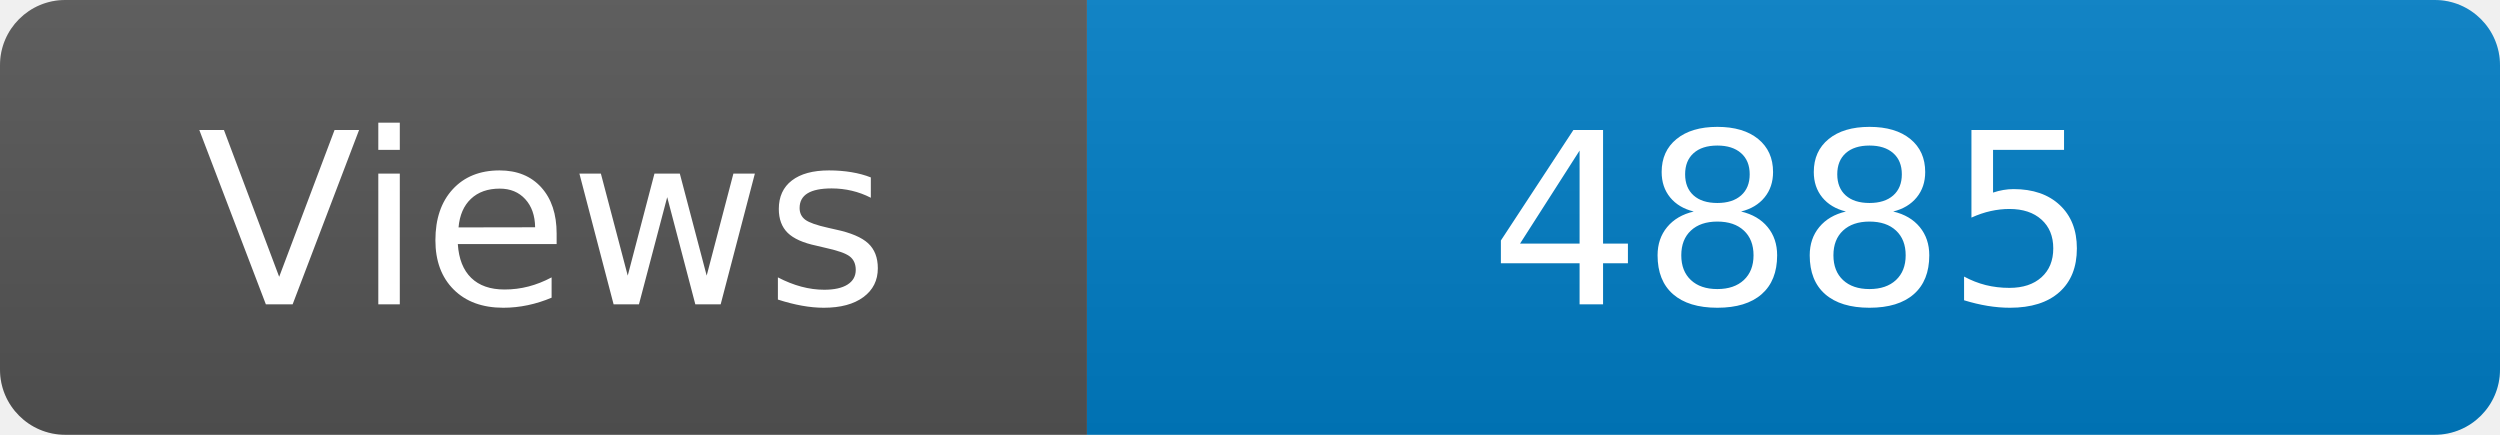
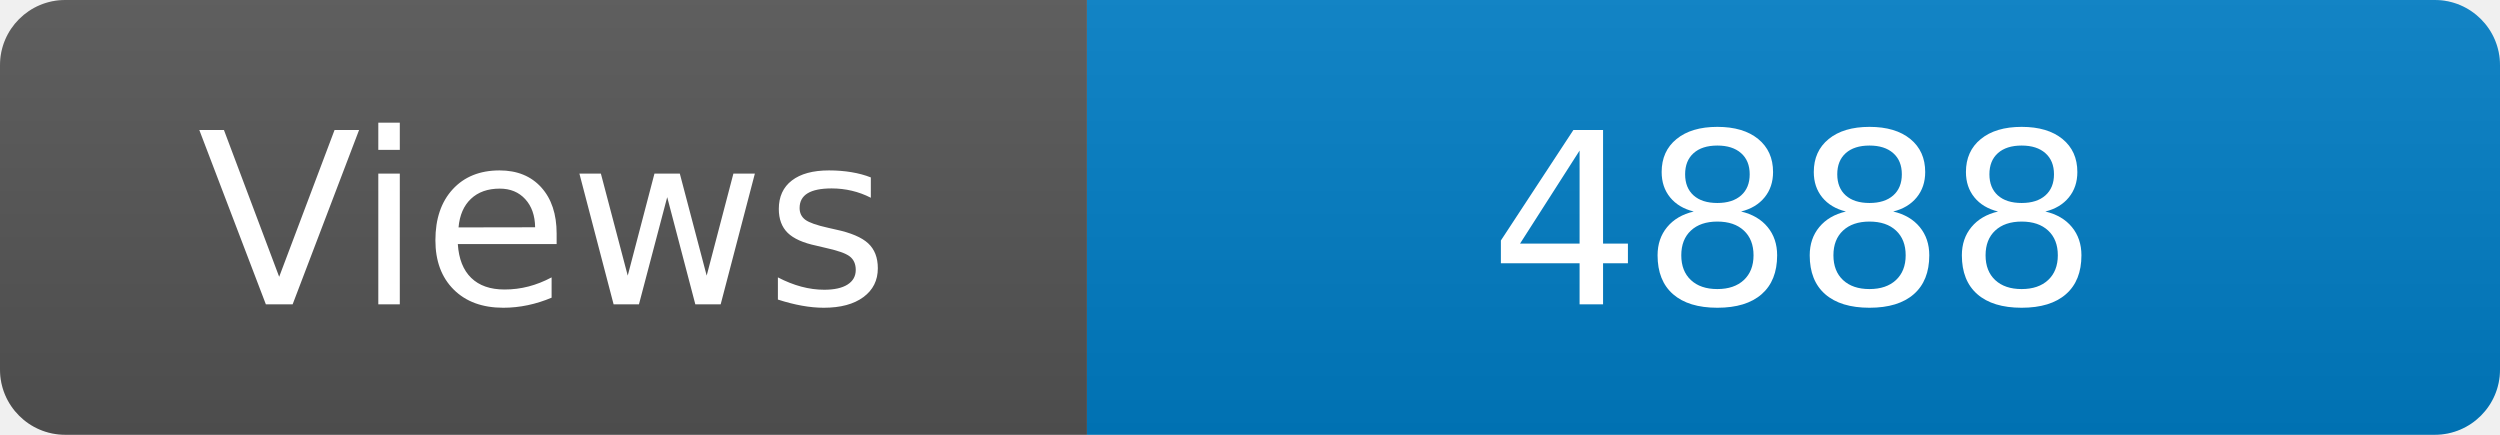
<svg xmlns="http://www.w3.org/2000/svg" width="115" height="20" role="img" aria-label="Maintained?: yes">
  <linearGradient id="s" x2="0" y2="100%">
    <stop offset="0" stop-color="#bbb" stop-opacity=".1" />
    <stop offset="1" stop-opacity=".1" />
  </linearGradient>
  <clipPath id="r">
    <rect width="115" height="20" rx="3" fill="#fff" />
  </clipPath>
  <g clip-path="url(#r)">
    <rect width="50" height="20" fill="#555" />
    <rect x="50" width="160" height="20" fill="#007ec6" />
    <rect width="115" height="20" fill="url(#s)" />
  </g>
  <g fill="#fff" text-anchor="middle" font-family="Verdana,Geneva,DejaVu Sans,sans-serif" font-size="110">
    <text x="250" y="140" transform="scale(.1)" fill="#fff">Views</text>
-     <text x="825" y="140" transform="scale(.1)" fill="#fff">4885</text>
+     <text x="825" y="140" transform="scale(.1)" fill="#fff">4888</text>
  </g>
</svg>
